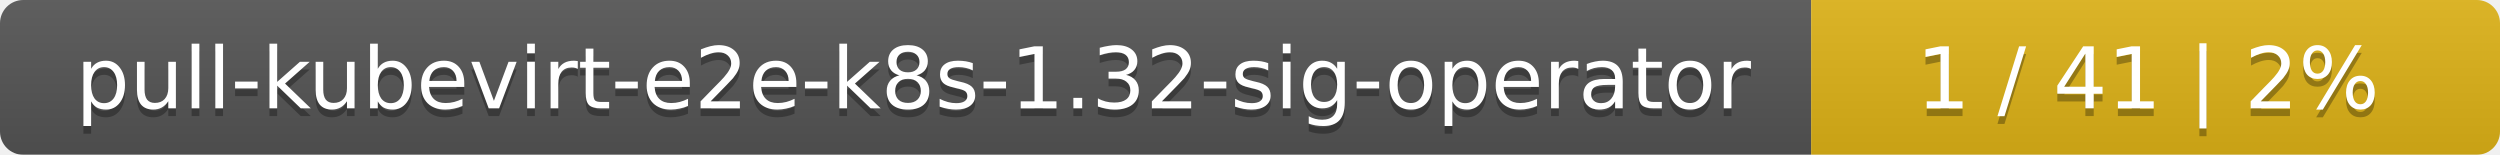
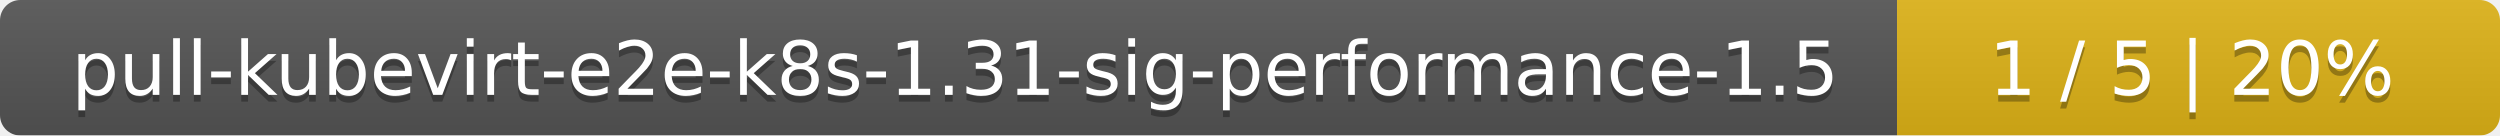
- <svg xmlns="http://www.w3.org/2000/svg" width="323" height="20">
+ <svg xmlns="http://www.w3.org/2000/svg" width="369" height="20">
  <linearGradient id="smooth" x2="0" y2="100%">
    <stop offset="0" stop-color="#bbb" stop-opacity=".1" />
    <stop offset="1" stop-opacity=".1" />
  </linearGradient>
  <mask id="round">
-     <rect width="323" height="20" rx="3" fill="#fff" />
+     <rect width="369" height="20" rx="3" fill="#fff" />
  </mask>
  <g mask="url(#round)">
-     <rect width="234" height="20" fill="#555" />
-     <rect x="234" width="89" height="20" fill="#dfb317" />
-     <rect width="323" height="20" fill="url(#smooth)" />
+     <rect width="280" height="20" fill="#555" />
+     <rect x="280" width="89" height="20" fill="#dfb317" />
+     <rect width="369" height="20" fill="url(#smooth)" />
  </g>
  <g fill="#fff" text-anchor="middle" font-family="DejaVu Sans,Verdana,Geneva,sans-serif" font-size="11">
-     <text x="118" y="15" fill="#010101" fill-opacity=".3">pull-kubevirt-e2e-k8s-1.32-sig-operator</text>
-     <text x="118" y="14">pull-kubevirt-e2e-k8s-1.32-sig-operator</text>
-     <text x="277.5" y="15" fill="#010101" fill-opacity=".3">1 / 41    |    2%</text>
-     <text x="277.5" y="14">1 / 41    |    2%</text>
+     <text x="141" y="15" fill="#010101" fill-opacity=".3">pull-kubevirt-e2e-k8s-1.31-sig-performance-1.5</text>
+     <text x="141" y="14">pull-kubevirt-e2e-k8s-1.31-sig-performance-1.5</text>
+     <text x="323.5" y="15" fill="#010101" fill-opacity=".3">1 / 5    |    20%</text>
+     <text x="323.5" y="14">1 / 5    |    20%</text>
  </g>
</svg>
